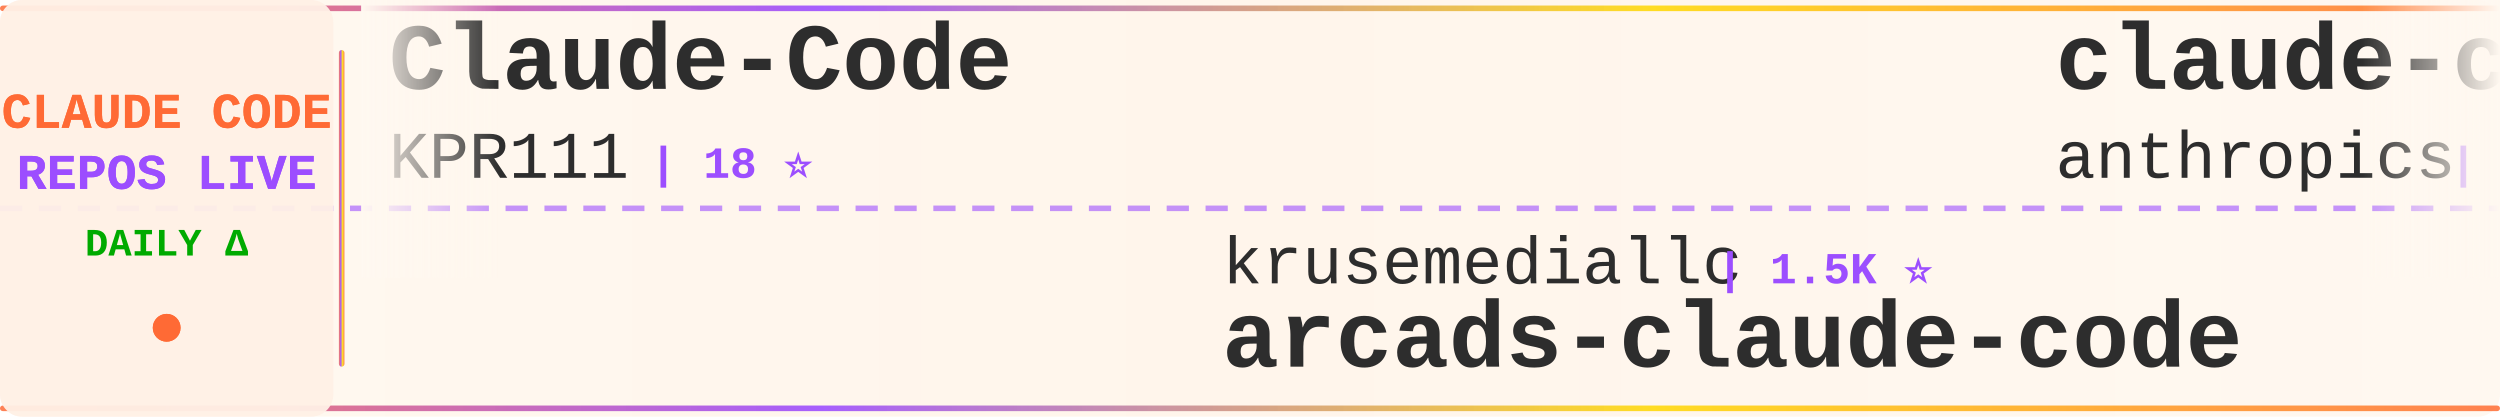
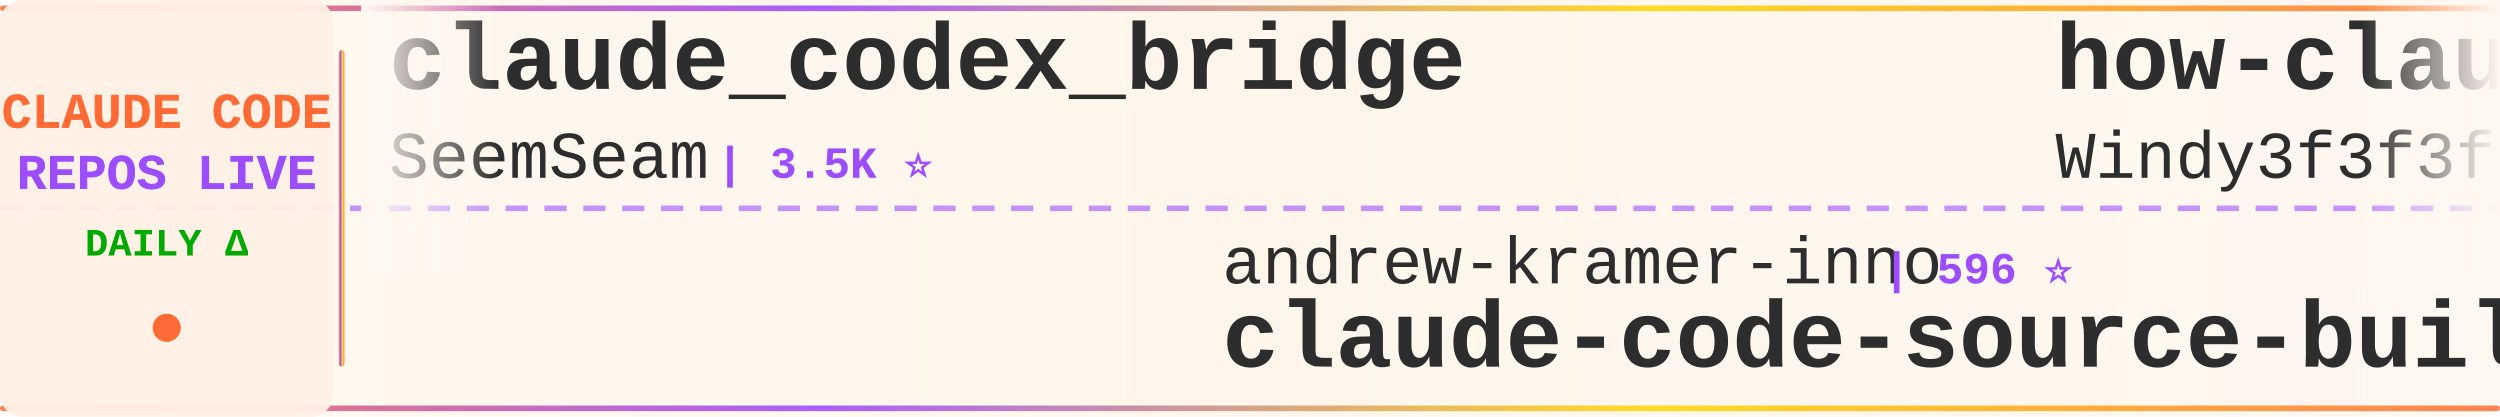
<svg xmlns="http://www.w3.org/2000/svg" width="900" height="150">
  <defs>
    <linearGradient id="tickerBg" x1="0%" y1="0%" x2="100%" y2="0%">
      <stop offset="0%" style="stop-color:#fff8f0;stop-opacity:0.98" />
      <stop offset="50%" style="stop-color:#fff5eb;stop-opacity:1" />
      <stop offset="100%" style="stop-color:#fff8f0;stop-opacity:0.98" />
    </linearGradient>
    <linearGradient id="borderGrad" x1="0%" y1="0%" x2="100%" y2="0%">
      <stop offset="0%" style="stop-color:#FF6B35;stop-opacity:0.85">
        <animate attributeName="stop-opacity" values="0.85;1;0.85" dur="2s" repeatCount="indefinite" />
      </stop>
      <stop offset="33%" style="stop-color:#9C4EFF;stop-opacity:0.9">
        <animate attributeName="stop-opacity" values="0.9;1;0.9" dur="2.2s" repeatCount="indefinite" />
      </stop>
      <stop offset="66%" style="stop-color:#FFD700;stop-opacity:0.85">
        <animate attributeName="stop-opacity" values="0.85;1;0.85" dur="1.8s" repeatCount="indefinite" />
      </stop>
      <stop offset="100%" style="stop-color:#FF6B35;stop-opacity:0.85">
        <animate attributeName="stop-opacity" values="0.85;1;0.85" dur="2s" repeatCount="indefinite" />
      </stop>
    </linearGradient>
    <filter id="textGlow">
      <feGaussianBlur stdDeviation="0.15" result="coloredBlur" />
      <feMerge>
        <feMergeNode in="coloredBlur" />
        <feMergeNode in="SourceGraphic" />
      </feMerge>
    </filter>
    <filter id="metricGlow">
      <feGaussianBlur stdDeviation="0.2" result="coloredBlur" />
      <feMerge>
        <feMergeNode in="coloredBlur" />
        <feMergeNode in="SourceGraphic" />
      </feMerge>
    </filter>
    <linearGradient id="leftFade" x1="0%" y1="0%" x2="100%" y2="0%">
      <stop offset="0%" style="stop-color:#fff8f0;stop-opacity:1" />
      <stop offset="100%" style="stop-color:#fff8f0;stop-opacity:0" />
    </linearGradient>
    <linearGradient id="rightFade" x1="0%" y1="0%" x2="100%" y2="0%">
      <stop offset="0%" style="stop-color:#fff8f0;stop-opacity:0" />
      <stop offset="100%" style="stop-color:#fff8f0;stop-opacity:1" />
    </linearGradient>
  </defs>
  <rect width="900" height="150" fill="url(#tickerBg)" rx="8" />
  <rect x="0" y="2" width="900" height="2" fill="url(#borderGrad)" rx="1" />
  <rect x="0" y="146" width="900" height="2" fill="url(#borderGrad)" rx="1" />
  <line x1="0" y1="75" x2="900" y2="75" stroke="#9C4EFF" stroke-width="2" stroke-dasharray="8 6" opacity="0.6" />
  <rect x="0" y="0" width="120" height="150" fill="#fff0e6" opacity="0.95" rx="8" />
  <text x="60" y="46" font-family="'Courier New', monospace" font-size="18" font-weight="bold" fill="#FF6B35" text-anchor="middle" filter="url(#textGlow)">
    CLAUDE CODE
  </text>
  <text x="60" y="68" font-family="'Courier New', monospace" font-size="18" font-weight="bold" fill="#9C4EFF" text-anchor="middle" filter="url(#textGlow)">
    REPOS LIVE
  </text>
  <text x="60" y="92" font-family="'Courier New', monospace" font-size="14" font-weight="bold" fill="#00aa00" text-anchor="middle">
    DAILY Δ
  </text>
  <circle cx="60" cy="118" r="5" fill="#FF6B35" filter="url(#metricGlow)">
    <animate attributeName="r" values="4;6;4" dur="1.5s" repeatCount="indefinite" />
    <animate attributeName="opacity" values="0.6;1;0.6" dur="1.5s" repeatCount="indefinite" />
  </circle>
  <rect x="122" y="18" width="2" height="114" fill="url(#borderGrad)" rx="1" />
  <clipPath id="tickerClip">
    <rect x="130" y="0" width="770" height="150" />
  </clipPath>
  <g clip-path="url(#tickerClip)">
    <g id="tickerItems">
      <animateTransform attributeName="transform" attributeType="XML" type="translate" from="0 0" to="-3000 0" dur="54s" repeatCount="indefinite" />
      <g transform="translate(0, 0)">
-         <text x="140" y="32" font-family="'Courier New', monospace" font-size="34" font-weight="bold" fill="#2d2d2d">Claude-Code</text>
-         <text x="140" y="64" font-family="'Courier New', monospace" font-size="24" font-weight="normal" fill="#2d2d2d" opacity="1.0">KPR111</text>
-         <text x="234" y="64" font-family="'Courier New', monospace" font-size="16" font-weight="bold" fill="#9C4EFF"> | 18 ⭐</text>
+         <text x="140" y="32" font-family="'Courier New', monospace" font-size="34" font-weight="bold" fill="#2d2d2d">claude_codex_bridge</text>
+         <text x="140" y="64" font-family="'Courier New', monospace" font-size="24" font-weight="normal" fill="#2d2d2d" opacity="1.0">SeemSeam</text>
+         <text x="258" y="64" font-family="'Courier New', monospace" font-size="16" font-weight="bold" fill="#9C4EFF"> | 3.5K ⭐</text>
      </g>
      <g transform="translate(300, 0)">
-         <text x="140" y="102" font-family="'Courier New', monospace" font-size="24" font-weight="normal" fill="#2d2d2d" opacity="1.0">krusemediallc</text>
-         <text x="318" y="102" font-family="'Courier New', monospace" font-size="16" font-weight="bold" fill="#9C4EFF"> | 1.5K ⭐</text>
-         <text x="140" y="132" font-family="'Courier New', monospace" font-size="34" font-weight="bold" fill="#2d2d2d">arcads-claude-code</text>
+         <text x="140" y="102" font-family="'Courier New', monospace" font-size="24" font-weight="normal" fill="#2d2d2d" opacity="1.0">andrew-kramer-inno</text>
+         <text x="378" y="102" font-family="'Courier New', monospace" font-size="16" font-weight="bold" fill="#9C4EFF"> | 596 ⭐</text>
+         <text x="140" y="132" font-family="'Courier New', monospace" font-size="34" font-weight="bold" fill="#2d2d2d">claude-code-source-build</text>
      </g>
      <g transform="translate(600, 0)">
-         <text x="140" y="32" font-family="'Courier New', monospace" font-size="34" font-weight="bold" fill="#2d2d2d">claude-code-security-rev...</text>
-         <text x="140" y="64" font-family="'Courier New', monospace" font-size="24" font-weight="normal" fill="#2d2d2d" opacity="1.0">anthropics</text>
-         <text x="282" y="64" font-family="'Courier New', monospace" font-size="16" font-weight="bold" fill="#9C4EFF"> | 6.1K ⭐ +1</text>
+         <text x="140" y="32" font-family="'Courier New', monospace" font-size="34" font-weight="bold" fill="#2d2d2d">how-claude-code-works</text>
+         <text x="140" y="64" font-family="'Courier New', monospace" font-size="24" font-weight="normal" fill="#2d2d2d" opacity="1.0">Windy3f3f3f3f</text>
+         <text x="318" y="64" font-family="'Courier New', monospace" font-size="16" font-weight="bold" fill="#9C4EFF"> | 3.6K ⭐</text>
      </g>
      <g transform="translate(900, 0)">
-         <text x="140" y="102" font-family="'Courier New', monospace" font-size="24" font-weight="normal" fill="#2d2d2d" opacity="1.0">asgeirtj</text>
-         <text x="258" y="102" font-family="'Courier New', monospace" font-size="16" font-weight="bold" fill="#9C4EFF"> | 64.0K ⭐ +6</text>
-         <text x="140" y="132" font-family="'Courier New', monospace" font-size="34" font-weight="bold" fill="#2d2d2d">system_prompts_leaks</text>
+         <text x="140" y="102" font-family="'Courier New', monospace" font-size="24" font-weight="normal" fill="#2d2d2d" opacity="1.0">Yeachan-Heo</text>
+         <text x="294" y="102" font-family="'Courier New', monospace" font-size="16" font-weight="bold" fill="#9C4EFF"> | 39.0K ⭐ +2</text>
+         <text x="140" y="132" font-family="'Courier New', monospace" font-size="34" font-weight="bold" fill="#2d2d2d">oh-my-claudecode</text>
      </g>
      <g transform="translate(1200, 0)">
-         <text x="140" y="32" font-family="'Courier New', monospace" font-size="34" font-weight="bold" fill="#2d2d2d">Claude-Code-Game-Studios</text>
-         <text x="140" y="64" font-family="'Courier New', monospace" font-size="24" font-weight="normal" fill="#2d2d2d" opacity="1.0">Donchitos</text>
-         <text x="270" y="64" font-family="'Courier New', monospace" font-size="16" font-weight="bold" fill="#9C4EFF"> | 24.8K ⭐ +6</text>
+         <text x="140" y="32" font-family="'Courier New', monospace" font-size="34" font-weight="bold" fill="#2d2d2d">Claude-code</text>
+         <text x="140" y="64" font-family="'Courier New', monospace" font-size="24" font-weight="normal" fill="#2d2d2d" opacity="1.0">fazxes</text>
+         <text x="234" y="64" font-family="'Courier New', monospace" font-size="16" font-weight="bold" fill="#9C4EFF"> | 234 ⭐</text>
      </g>
      <g transform="translate(1500, 0)">
-         <text x="140" y="102" font-family="'Courier New', monospace" font-size="24" font-weight="normal" fill="#2d2d2d" opacity="1.0">ChinaSiro</text>
-         <text x="270" y="102" font-family="'Courier New', monospace" font-size="16" font-weight="bold" fill="#9C4EFF"> | 9.7K ⭐</text>
-         <text x="140" y="132" font-family="'Courier New', monospace" font-size="34" font-weight="bold" fill="#2d2d2d">claude-code-sourcemap</text>
+         <text x="140" y="102" font-family="'Courier New', monospace" font-size="24" font-weight="normal" fill="#2d2d2d" opacity="1.0">huangjia2019</text>
+         <text x="306" y="102" font-family="'Courier New', monospace" font-size="16" font-weight="bold" fill="#9C4EFF"> | 1.1K ⭐</text>
+         <text x="140" y="132" font-family="'Courier New', monospace" font-size="34" font-weight="bold" fill="#2d2d2d">claude-code-engineering</text>
      </g>
      <g transform="translate(1800, 0)">
-         <text x="140" y="32" font-family="'Courier New', monospace" font-size="34" font-weight="bold" fill="#2d2d2d">claude-code-hooks-master...</text>
-         <text x="140" y="64" font-family="'Courier New', monospace" font-size="24" font-weight="normal" fill="#2d2d2d" opacity="1.0">disler</text>
-         <text x="234" y="64" font-family="'Courier New', monospace" font-size="16" font-weight="bold" fill="#9C4EFF"> | 3.9K ⭐</text>
+         <text x="140" y="32" font-family="'Courier New', monospace" font-size="34" font-weight="bold" fill="#2d2d2d">claude-code-workflows</text>
+         <text x="140" y="64" font-family="'Courier New', monospace" font-size="24" font-weight="normal" fill="#2d2d2d" opacity="1.0">OneRedOak</text>
+         <text x="270" y="64" font-family="'Courier New', monospace" font-size="16" font-weight="bold" fill="#9C4EFF"> | 3.9K ⭐</text>
      </g>
      <g transform="translate(2100, 0)">
-         <text x="140" y="102" font-family="'Courier New', monospace" font-size="24" font-weight="normal" fill="#2d2d2d" opacity="1.0">pedrohcgs</text>
-         <text x="270" y="102" font-family="'Courier New', monospace" font-size="16" font-weight="bold" fill="#9C4EFF"> | 1.5K ⭐ +1</text>
-         <text x="140" y="132" font-family="'Courier New', monospace" font-size="34" font-weight="bold" fill="#2d2d2d">claude-code-my-workflow</text>
+         <text x="140" y="102" font-family="'Courier New', monospace" font-size="24" font-weight="normal" fill="#2d2d2d" opacity="1.0">alejandrobalderas</text>
+         <text x="366" y="102" font-family="'Courier New', monospace" font-size="16" font-weight="bold" fill="#9C4EFF"> | 2.8K ⭐</text>
+         <text x="140" y="132" font-family="'Courier New', monospace" font-size="34" font-weight="bold" fill="#2d2d2d">claude-code-from-source</text>
      </g>
      <g transform="translate(2400, 0)">
-         <text x="140" y="32" font-family="'Courier New', monospace" font-size="34" font-weight="bold" fill="#2d2d2d">claude-code-book</text>
-         <text x="140" y="64" font-family="'Courier New', monospace" font-size="24" font-weight="normal" fill="#2d2d2d" opacity="1.0">lintsinghua</text>
-         <text x="294" y="64" font-family="'Courier New', monospace" font-size="16" font-weight="bold" fill="#9C4EFF"> | 4.2K ⭐</text>
+         <text x="140" y="32" font-family="'Courier New', monospace" font-size="34" font-weight="bold" fill="#2d2d2d">claude-code-proxy</text>
+         <text x="140" y="64" font-family="'Courier New', monospace" font-size="24" font-weight="normal" fill="#2d2d2d" opacity="1.0">1rgs</text>
+         <text x="210" y="64" font-family="'Courier New', monospace" font-size="16" font-weight="bold" fill="#9C4EFF"> | 3.7K ⭐</text>
      </g>
      <g transform="translate(2700, 0)">
-         <text x="140" y="102" font-family="'Courier New', monospace" font-size="24" font-weight="normal" fill="#2d2d2d" opacity="1.0">sugyan</text>
-         <text x="234" y="102" font-family="'Courier New', monospace" font-size="16" font-weight="bold" fill="#9C4EFF"> | 1.1K ⭐</text>
-         <text x="140" y="132" font-family="'Courier New', monospace" font-size="34" font-weight="bold" fill="#2d2d2d">claude-code-webui</text>
+         <text x="140" y="102" font-family="'Courier New', monospace" font-size="24" font-weight="normal" fill="#2d2d2d" opacity="1.0">shanraisshan</text>
+         <text x="306" y="102" font-family="'Courier New', monospace" font-size="16" font-weight="bold" fill="#9C4EFF"> | 65.5K ⭐ +4</text>
+         <text x="140" y="132" font-family="'Courier New', monospace" font-size="34" font-weight="bold" fill="#2d2d2d">claude-code-best-practic...</text>
      </g>
      <g transform="translate(3000, 0)">
-         <text x="140" y="32" font-family="'Courier New', monospace" font-size="34" font-weight="bold" fill="#2d2d2d">Claude-Code</text>
-         <text x="140" y="64" font-family="'Courier New', monospace" font-size="24" font-weight="normal" fill="#2d2d2d" opacity="1.0">KPR111</text>
-         <text x="234" y="64" font-family="'Courier New', monospace" font-size="16" font-weight="bold" fill="#9C4EFF"> | 18 ⭐</text>
+         <text x="140" y="32" font-family="'Courier New', monospace" font-size="34" font-weight="bold" fill="#2d2d2d">claude_codex_bridge</text>
+         <text x="140" y="64" font-family="'Courier New', monospace" font-size="24" font-weight="normal" fill="#2d2d2d" opacity="1.0">SeemSeam</text>
+         <text x="258" y="64" font-family="'Courier New', monospace" font-size="16" font-weight="bold" fill="#9C4EFF"> | 3.5K ⭐</text>
      </g>
      <g transform="translate(3300, 0)">
-         <text x="140" y="102" font-family="'Courier New', monospace" font-size="24" font-weight="normal" fill="#2d2d2d" opacity="1.0">krusemediallc</text>
-         <text x="318" y="102" font-family="'Courier New', monospace" font-size="16" font-weight="bold" fill="#9C4EFF"> | 1.5K ⭐</text>
-         <text x="140" y="132" font-family="'Courier New', monospace" font-size="34" font-weight="bold" fill="#2d2d2d">arcads-claude-code</text>
+         <text x="140" y="102" font-family="'Courier New', monospace" font-size="24" font-weight="normal" fill="#2d2d2d" opacity="1.0">andrew-kramer-inno</text>
+         <text x="378" y="102" font-family="'Courier New', monospace" font-size="16" font-weight="bold" fill="#9C4EFF"> | 596 ⭐</text>
+         <text x="140" y="132" font-family="'Courier New', monospace" font-size="34" font-weight="bold" fill="#2d2d2d">claude-code-source-build</text>
      </g>
      <g transform="translate(3600, 0)">
-         <text x="140" y="32" font-family="'Courier New', monospace" font-size="34" font-weight="bold" fill="#2d2d2d">claude-code-security-rev...</text>
-         <text x="140" y="64" font-family="'Courier New', monospace" font-size="24" font-weight="normal" fill="#2d2d2d" opacity="1.0">anthropics</text>
-         <text x="282" y="64" font-family="'Courier New', monospace" font-size="16" font-weight="bold" fill="#9C4EFF"> | 6.1K ⭐ +1</text>
+         <text x="140" y="32" font-family="'Courier New', monospace" font-size="34" font-weight="bold" fill="#2d2d2d">how-claude-code-works</text>
+         <text x="140" y="64" font-family="'Courier New', monospace" font-size="24" font-weight="normal" fill="#2d2d2d" opacity="1.0">Windy3f3f3f3f</text>
+         <text x="318" y="64" font-family="'Courier New', monospace" font-size="16" font-weight="bold" fill="#9C4EFF"> | 3.6K ⭐</text>
      </g>
      <g transform="translate(3900, 0)">
-         <text x="140" y="102" font-family="'Courier New', monospace" font-size="24" font-weight="normal" fill="#2d2d2d" opacity="1.0">asgeirtj</text>
-         <text x="258" y="102" font-family="'Courier New', monospace" font-size="16" font-weight="bold" fill="#9C4EFF"> | 64.0K ⭐ +6</text>
-         <text x="140" y="132" font-family="'Courier New', monospace" font-size="34" font-weight="bold" fill="#2d2d2d">system_prompts_leaks</text>
+         <text x="140" y="102" font-family="'Courier New', monospace" font-size="24" font-weight="normal" fill="#2d2d2d" opacity="1.0">Yeachan-Heo</text>
+         <text x="294" y="102" font-family="'Courier New', monospace" font-size="16" font-weight="bold" fill="#9C4EFF"> | 39.0K ⭐ +2</text>
+         <text x="140" y="132" font-family="'Courier New', monospace" font-size="34" font-weight="bold" fill="#2d2d2d">oh-my-claudecode</text>
      </g>
    </g>
  </g>
  <rect x="130" y="0" width="50" height="100" fill="url(#leftFade)" />
  <rect x="850" y="0" width="50" height="100" fill="url(#rightFade)" />
</svg>
